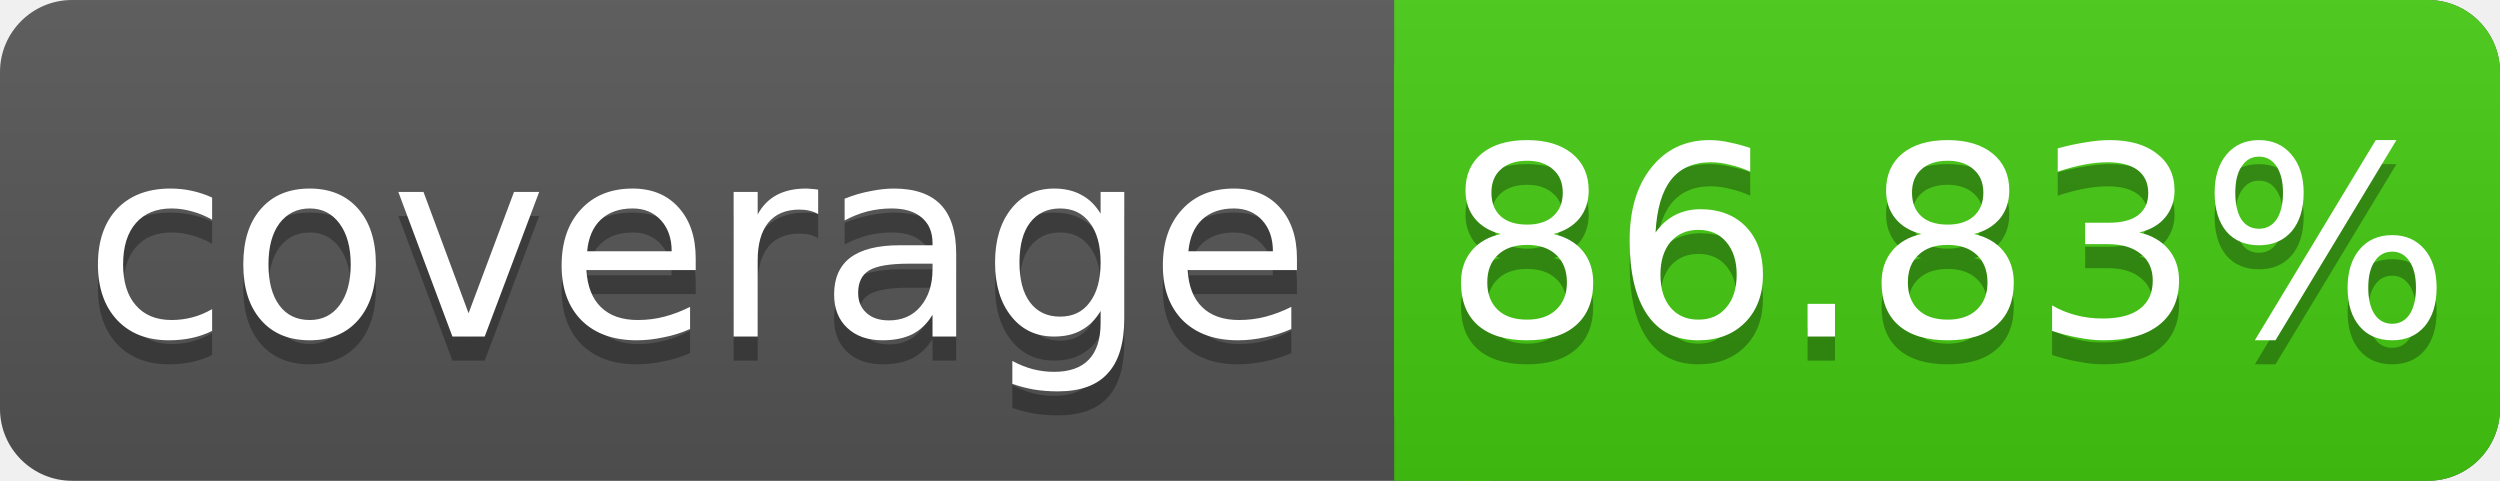
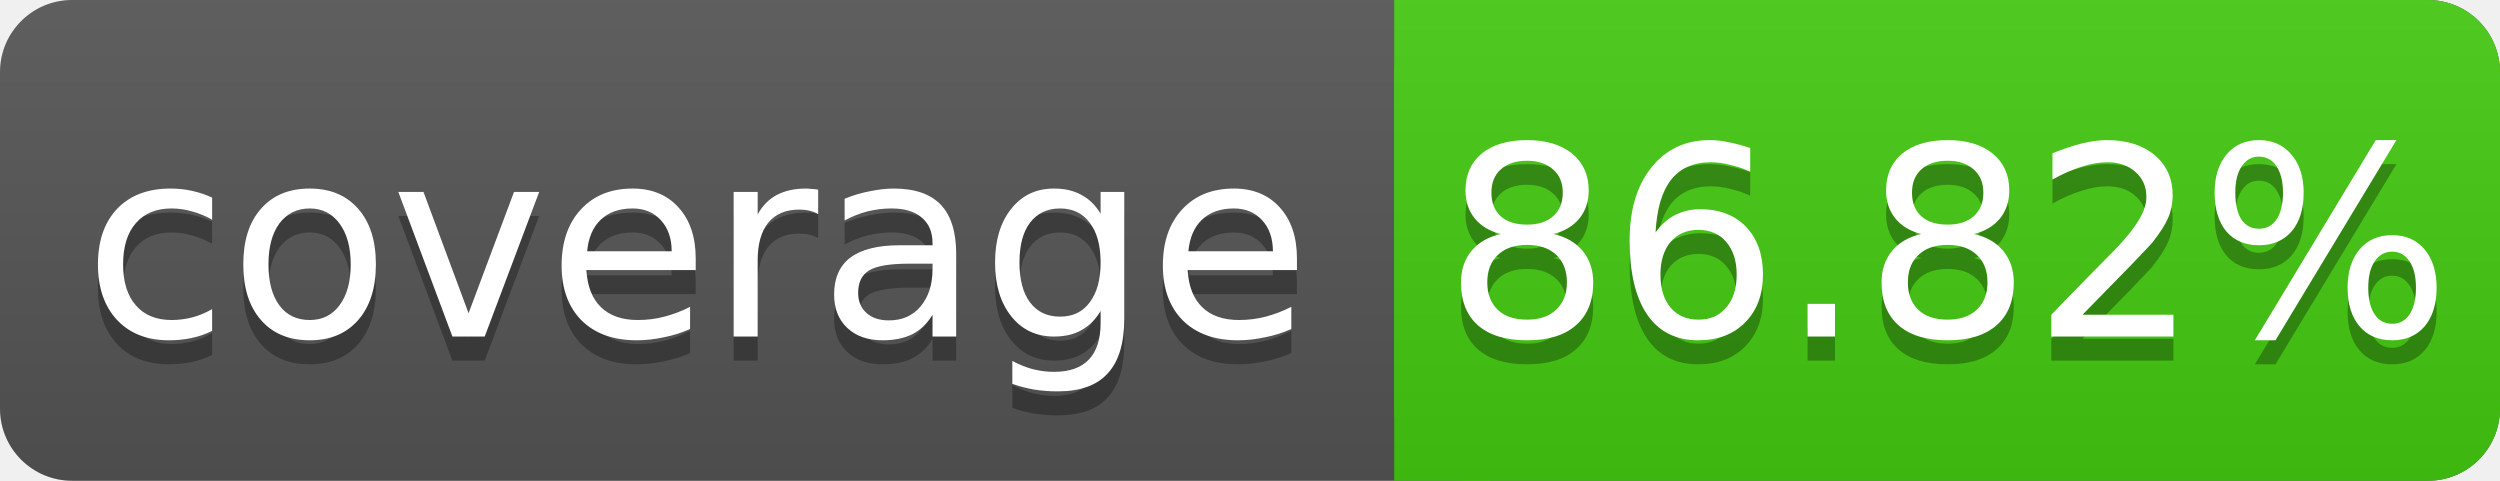
<svg xmlns="http://www.w3.org/2000/svg" width="104" height="20">
  <linearGradient id="s" x2="0" y2="100%">
    <stop offset="0" stop-color="#bbb" stop-opacity=".1" />
    <stop offset="1" stop-opacity=".1" />
  </linearGradient>
  <rect rx="3" width="104" height="20" fill="#555" />
  <rect rx="3" x="58" width="46" height="20" fill="#4c1" />
  <rect x="58" width="4" height="20" fill="#4c1" />
  <rect rx="3" width="104" height="20" fill="url(#s)" />
  <g fill="#fff" text-anchor="middle" font-family="DejaVu Sans,Verdana,Geneva,sans-serif" font-size="11">
    <text x="29" y="15" fill="#010101" fill-opacity=".3">coverage</text>
    <text x="29" y="14">coverage</text>
-     <text x="81" y="15" fill="#010101" fill-opacity=".3">86.83%</text>
-     <text x="81" y="14">86.83%</text>
+     <text x="81" y="15" fill="#010101" fill-opacity=".3">86.82%</text>
+     <text x="81" y="14">86.82%</text>
  </g>
</svg>
